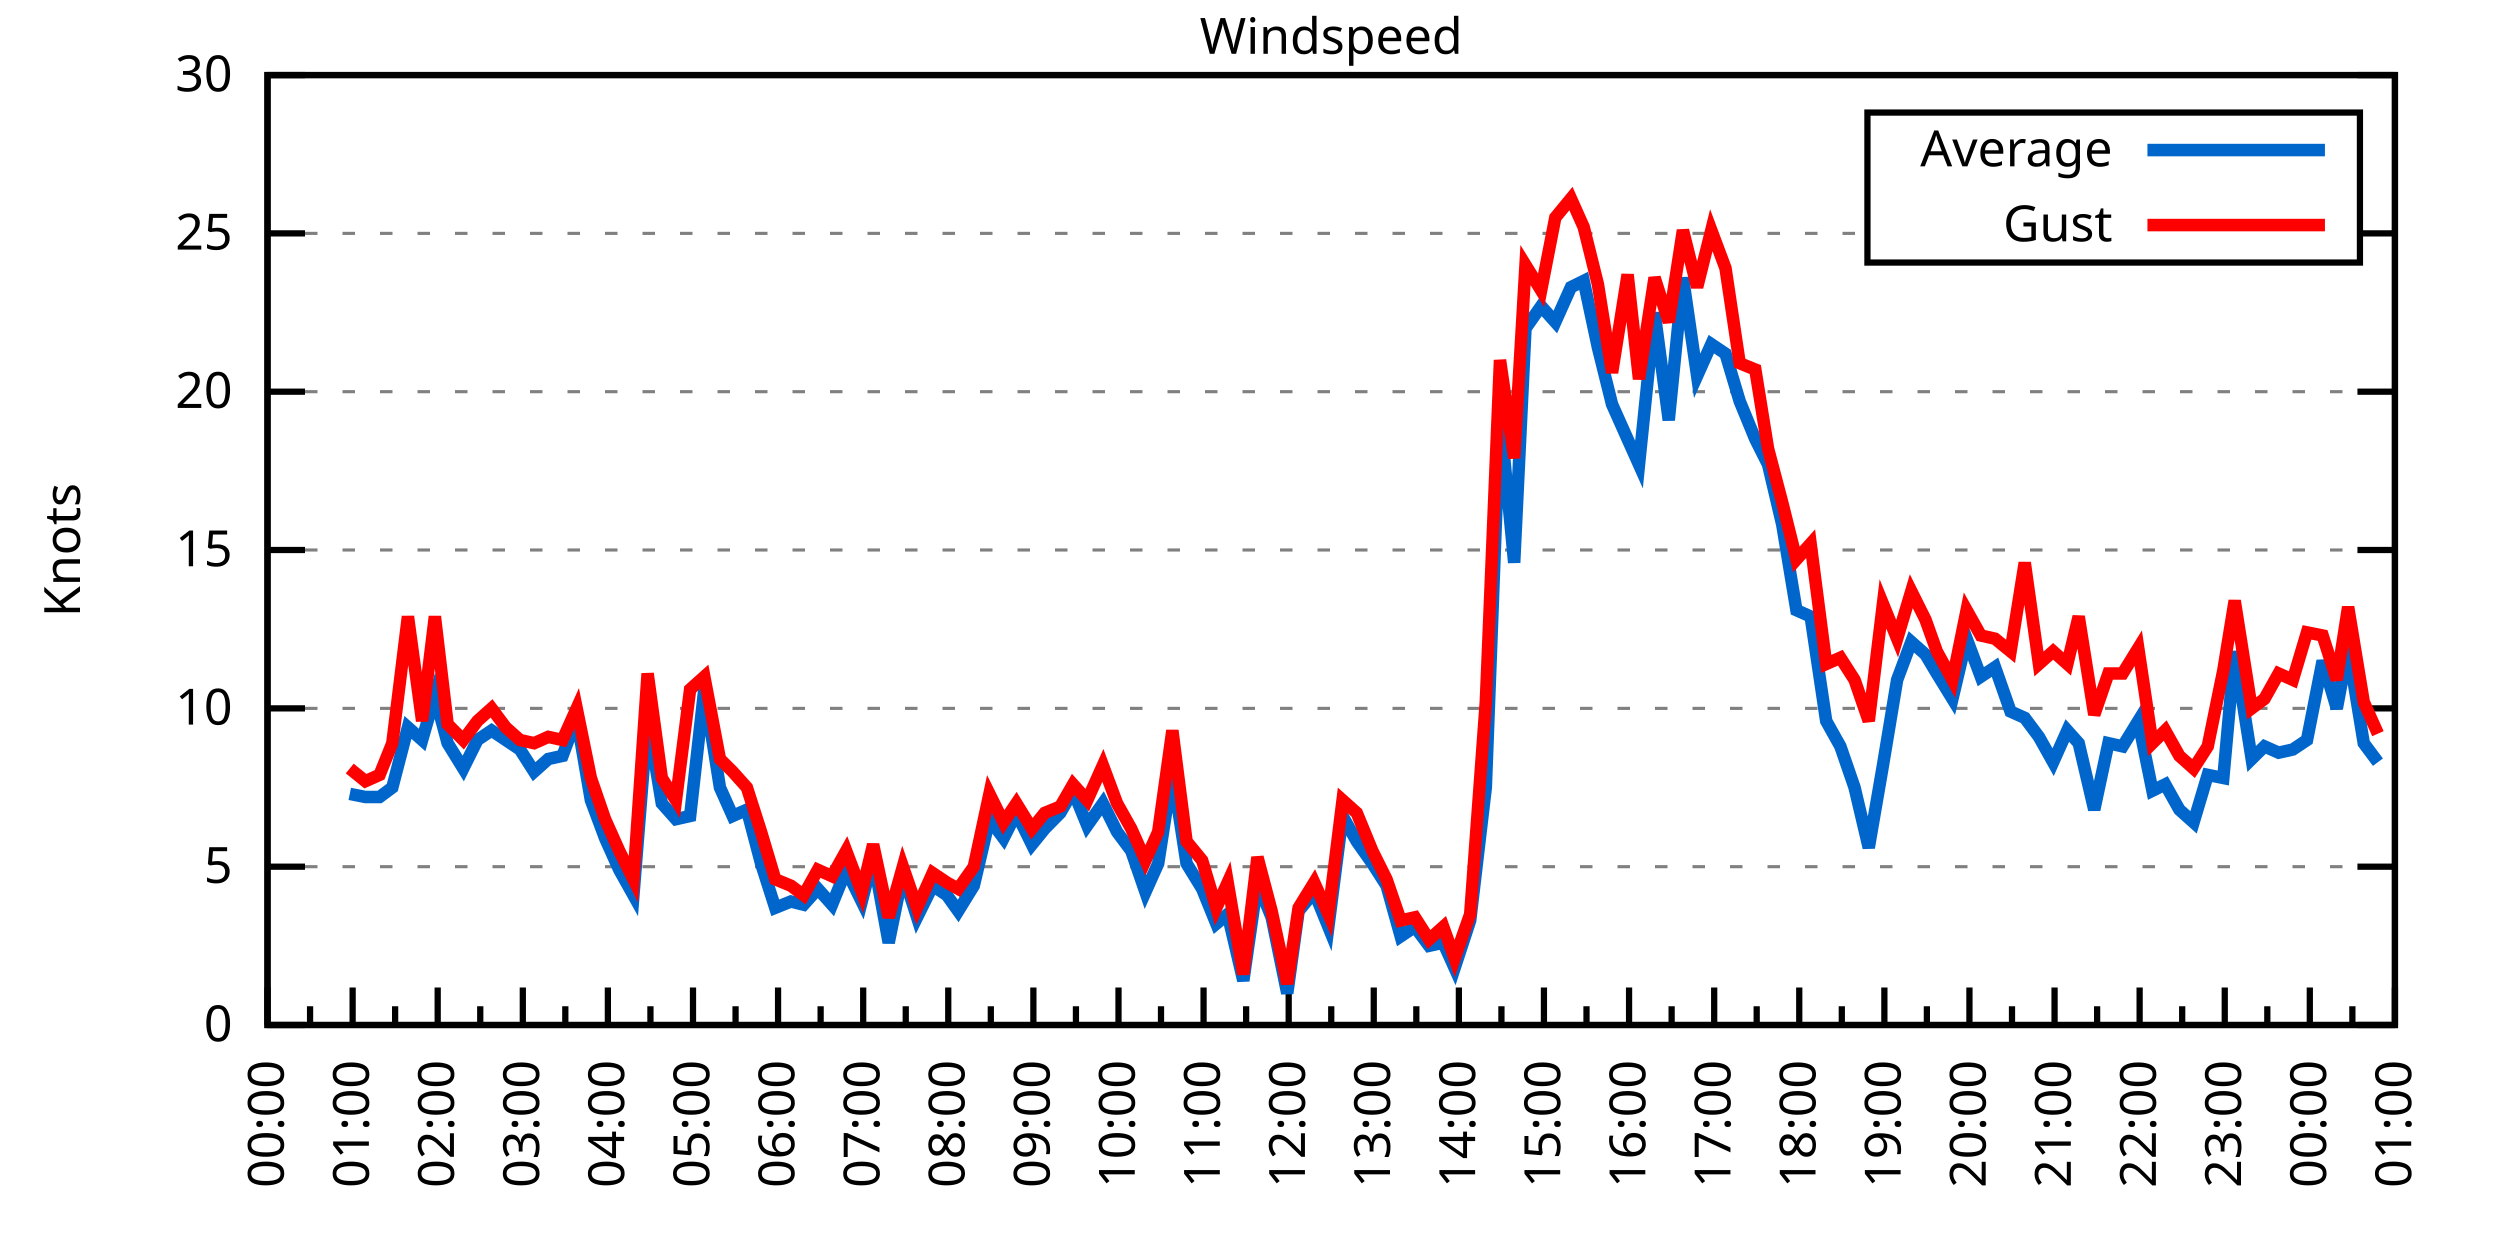
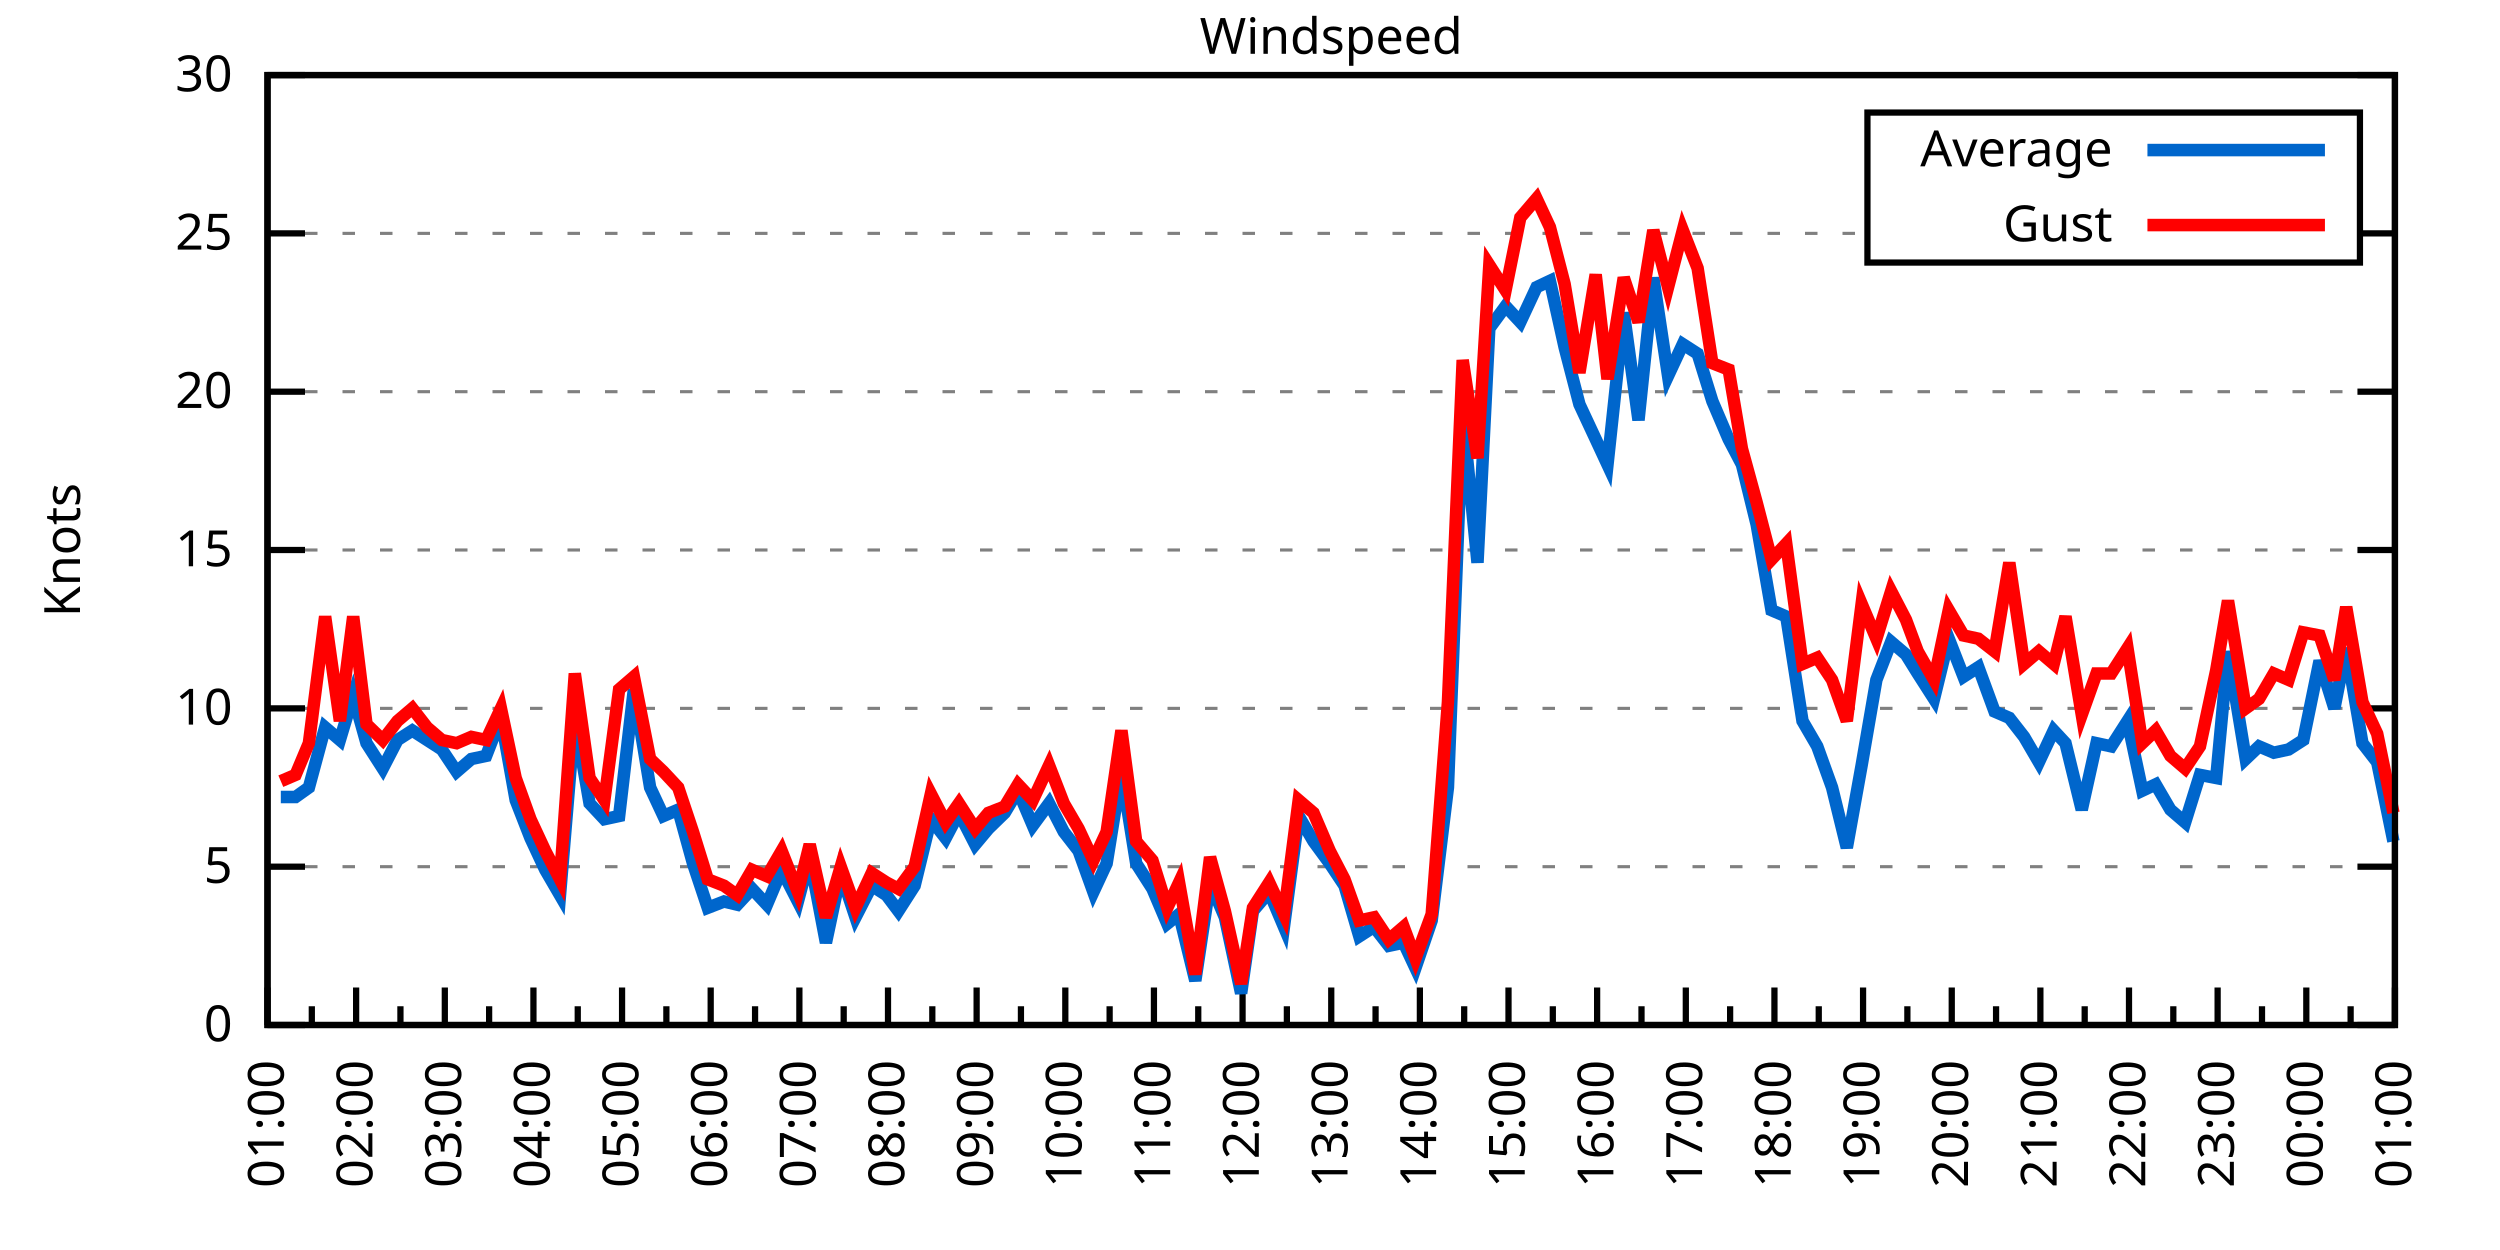
<svg xmlns="http://www.w3.org/2000/svg" xmlns:xlink="http://www.w3.org/1999/xlink" width="400" height="200" viewBox="0 0 400 200">
  <g id="gnuplot_canvas">
    <rect x="0" y="0" width="400" height="200" fill="none" />
    <defs>
      <circle id="gpDot" r="0.5" stroke-width="0.5" stroke="currentColor" />
      <path id="gpPt0" stroke-width="0.333" stroke="currentColor" d="M-1,0 h2 M0,-1 v2" />
      <path id="gpPt1" stroke-width="0.333" stroke="currentColor" d="M-1,-1 L1,1 M1,-1 L-1,1" />
      <path id="gpPt2" stroke-width="0.333" stroke="currentColor" d="M-1,0 L1,0 M0,-1 L0,1 M-1,-1 L1,1 M-1,1 L1,-1" />
      <rect id="gpPt3" stroke-width="0.333" stroke="currentColor" x="-1" y="-1" width="2" height="2" />
      <rect id="gpPt4" stroke-width="0.333" stroke="currentColor" fill="currentColor" x="-1" y="-1" width="2" height="2" />
      <circle id="gpPt5" stroke-width="0.333" stroke="currentColor" cx="0" cy="0" r="1" />
      <use xlink:href="#gpPt5" id="gpPt6" fill="currentColor" stroke="none" />
      <path id="gpPt7" stroke-width="0.333" stroke="currentColor" d="M0,-1.33 L-1.33,0.67 L1.33,0.67 z" />
      <use xlink:href="#gpPt7" id="gpPt8" fill="currentColor" stroke="none" />
      <use xlink:href="#gpPt7" id="gpPt9" stroke="currentColor" transform="rotate(180)" />
      <use xlink:href="#gpPt9" id="gpPt10" fill="currentColor" stroke="none" />
      <use xlink:href="#gpPt3" id="gpPt11" stroke="currentColor" transform="rotate(45)" />
      <use xlink:href="#gpPt11" id="gpPt12" fill="currentColor" stroke="none" />
      <path id="gpPt13" stroke-width="0.333" stroke="currentColor" d="M0,1.330 L1.265,0.411 L0.782,-1.067 L-0.782,-1.076 L-1.265,0.411 z" />
      <use xlink:href="#gpPt13" id="gpPt14" fill="currentColor" stroke="none" />
      <filter id="textbox" filterUnits="objectBoundingBox" x="0" y="0" height="1" width="1">
        <feFlood flood-color="white" flood-opacity="1" result="bgnd" />
        <feComposite in="SourceGraphic" in2="bgnd" operator="atop" />
      </filter>
      <filter id="greybox" filterUnits="objectBoundingBox" x="0" y="0" height="1" width="1">
        <feFlood flood-color="lightgrey" flood-opacity="1" result="grey" />
        <feComposite in="SourceGraphic" in2="grey" operator="atop" />
      </filter>
    </defs>
    <g fill="none" color="white" stroke="currentColor" stroke-width="1.00" stroke-linecap="butt" stroke-linejoin="miter">
</g>
    <g fill="none" color="black" stroke="currentColor" stroke-width="1.00" stroke-linecap="butt" stroke-linejoin="miter">
      <g stroke="none" shape-rendering="crispEdges">
        <polygon fill="rgb(255, 255, 255)" points="42.80,164.00 383.18,164.00 383.18,12.02 42.80,12.02 " />
      </g>
    </g>
    <g fill="none" color="black" stroke="currentColor" stroke-width="1.00" stroke-linecap="butt" stroke-linejoin="miter">
</g>
    <g fill="none" color="black" stroke="black" stroke-width="0.50" stroke-linecap="butt" stroke-linejoin="miter">
</g>
    <g fill="none" color="gray" stroke="currentColor" stroke-width="0.50" stroke-linecap="butt" stroke-linejoin="miter">
      <path stroke="gray" stroke-dasharray="2,4" class="gridline" d="M42.80,164.00 L383.19,164.00  " />
    </g>
    <g fill="none" color="gray" stroke="gray" stroke-width="1.00" stroke-linecap="butt" stroke-linejoin="miter">
</g>
    <g fill="none" color="black" stroke="currentColor" stroke-width="1.00" stroke-linecap="butt" stroke-linejoin="miter">
      <path stroke="black" d="M42.80,164.00 L48.80,164.00 M383.19,164.00 L377.19,164.00  " />
      <g transform="translate(37.20,166.60)" stroke="none" fill="black" font-family="Sans" font-size="8.00" text-anchor="end">
        <text>
          <tspan font-family="Sans"> 0</tspan>
        </text>
      </g>
    </g>
    <g fill="none" color="black" stroke="currentColor" stroke-width="1.00" stroke-linecap="butt" stroke-linejoin="miter">
</g>
    <g fill="none" color="black" stroke="black" stroke-width="0.50" stroke-linecap="butt" stroke-linejoin="miter">
</g>
    <g fill="none" color="gray" stroke="currentColor" stroke-width="0.50" stroke-linecap="butt" stroke-linejoin="miter">
      <path stroke="gray" stroke-dasharray="2,4" class="gridline" d="M42.80,138.67 L383.19,138.67  " />
    </g>
    <g fill="none" color="gray" stroke="gray" stroke-width="1.00" stroke-linecap="butt" stroke-linejoin="miter">
</g>
    <g fill="none" color="black" stroke="currentColor" stroke-width="1.00" stroke-linecap="butt" stroke-linejoin="miter">
      <path stroke="black" d="M42.80,138.67 L48.80,138.67 M383.19,138.67 L377.19,138.67  " />
      <g transform="translate(37.20,141.27)" stroke="none" fill="black" font-family="Sans" font-size="8.00" text-anchor="end">
        <text>
          <tspan font-family="Sans"> 5</tspan>
        </text>
      </g>
    </g>
    <g fill="none" color="black" stroke="currentColor" stroke-width="1.00" stroke-linecap="butt" stroke-linejoin="miter">
</g>
    <g fill="none" color="black" stroke="black" stroke-width="0.50" stroke-linecap="butt" stroke-linejoin="miter">
</g>
    <g fill="none" color="gray" stroke="currentColor" stroke-width="0.50" stroke-linecap="butt" stroke-linejoin="miter">
      <path stroke="gray" stroke-dasharray="2,4" class="gridline" d="M42.80,113.34 L383.19,113.34  " />
    </g>
    <g fill="none" color="gray" stroke="gray" stroke-width="1.00" stroke-linecap="butt" stroke-linejoin="miter">
</g>
    <g fill="none" color="black" stroke="currentColor" stroke-width="1.00" stroke-linecap="butt" stroke-linejoin="miter">
      <path stroke="black" d="M42.80,113.34 L48.80,113.34 M383.19,113.34 L377.19,113.34  " />
      <g transform="translate(37.20,115.94)" stroke="none" fill="black" font-family="Sans" font-size="8.00" text-anchor="end">
        <text>
          <tspan font-family="Sans"> 10</tspan>
        </text>
      </g>
    </g>
    <g fill="none" color="black" stroke="currentColor" stroke-width="1.00" stroke-linecap="butt" stroke-linejoin="miter">
</g>
    <g fill="none" color="black" stroke="black" stroke-width="0.50" stroke-linecap="butt" stroke-linejoin="miter">
</g>
    <g fill="none" color="gray" stroke="currentColor" stroke-width="0.50" stroke-linecap="butt" stroke-linejoin="miter">
      <path stroke="gray" stroke-dasharray="2,4" class="gridline" d="M42.80,88.00 L383.19,88.00  " />
    </g>
    <g fill="none" color="gray" stroke="gray" stroke-width="1.00" stroke-linecap="butt" stroke-linejoin="miter">
</g>
    <g fill="none" color="black" stroke="currentColor" stroke-width="1.00" stroke-linecap="butt" stroke-linejoin="miter">
      <path stroke="black" d="M42.80,88.00 L48.80,88.00 M383.19,88.00 L377.19,88.00  " />
      <g transform="translate(37.20,90.60)" stroke="none" fill="black" font-family="Sans" font-size="8.00" text-anchor="end">
        <text>
          <tspan font-family="Sans"> 15</tspan>
        </text>
      </g>
    </g>
    <g fill="none" color="black" stroke="currentColor" stroke-width="1.00" stroke-linecap="butt" stroke-linejoin="miter">
</g>
    <g fill="none" color="black" stroke="black" stroke-width="0.50" stroke-linecap="butt" stroke-linejoin="miter">
</g>
    <g fill="none" color="gray" stroke="currentColor" stroke-width="0.50" stroke-linecap="butt" stroke-linejoin="miter">
      <path stroke="gray" stroke-dasharray="2,4" class="gridline" d="M42.80,62.67 L383.19,62.67  " />
    </g>
    <g fill="none" color="gray" stroke="gray" stroke-width="1.00" stroke-linecap="butt" stroke-linejoin="miter">
</g>
    <g fill="none" color="black" stroke="currentColor" stroke-width="1.00" stroke-linecap="butt" stroke-linejoin="miter">
      <path stroke="black" d="M42.80,62.67 L48.80,62.67 M383.19,62.67 L377.19,62.67  " />
      <g transform="translate(37.20,65.27)" stroke="none" fill="black" font-family="Sans" font-size="8.00" text-anchor="end">
        <text>
          <tspan font-family="Sans"> 20</tspan>
        </text>
      </g>
    </g>
    <g fill="none" color="black" stroke="currentColor" stroke-width="1.00" stroke-linecap="butt" stroke-linejoin="miter">
</g>
    <g fill="none" color="black" stroke="black" stroke-width="0.50" stroke-linecap="butt" stroke-linejoin="miter">
</g>
    <g fill="none" color="gray" stroke="currentColor" stroke-width="0.50" stroke-linecap="butt" stroke-linejoin="miter">
      <path stroke="gray" stroke-dasharray="2,4" class="gridline" d="M42.80,37.34 L298.79,37.34 M377.59,37.34 L383.19,37.34  " />
    </g>
    <g fill="none" color="gray" stroke="gray" stroke-width="1.00" stroke-linecap="butt" stroke-linejoin="miter">
</g>
    <g fill="none" color="black" stroke="currentColor" stroke-width="1.00" stroke-linecap="butt" stroke-linejoin="miter">
      <path stroke="black" d="M42.80,37.34 L48.80,37.34 M383.19,37.34 L377.19,37.34  " />
      <g transform="translate(37.20,39.94)" stroke="none" fill="black" font-family="Sans" font-size="8.00" text-anchor="end">
        <text>
          <tspan font-family="Sans"> 25</tspan>
        </text>
      </g>
    </g>
    <g fill="none" color="black" stroke="currentColor" stroke-width="1.00" stroke-linecap="butt" stroke-linejoin="miter">
</g>
    <g fill="none" color="black" stroke="black" stroke-width="0.50" stroke-linecap="butt" stroke-linejoin="miter">
</g>
    <g fill="none" color="gray" stroke="currentColor" stroke-width="0.50" stroke-linecap="butt" stroke-linejoin="miter">
      <path stroke="gray" stroke-dasharray="2,4" class="gridline" d="M42.80,12.01 L383.19,12.01  " />
    </g>
    <g fill="none" color="gray" stroke="gray" stroke-width="1.00" stroke-linecap="butt" stroke-linejoin="miter">
</g>
    <g fill="none" color="black" stroke="currentColor" stroke-width="1.00" stroke-linecap="butt" stroke-linejoin="miter">
      <path stroke="black" d="M42.80,12.01 L48.80,12.01 M383.19,12.01 L377.19,12.01  " />
      <g transform="translate(37.20,14.61)" stroke="none" fill="black" font-family="Sans" font-size="8.00" text-anchor="end">
        <text>
          <tspan font-family="Sans"> 30</tspan>
        </text>
      </g>
    </g>
    <g fill="none" color="black" stroke="currentColor" stroke-width="1.00" stroke-linecap="butt" stroke-linejoin="miter">
      <path stroke="black" d="M42.80,164.00 L42.80,158.00  " />
      <g transform="translate(45.40,169.60) rotate(270)" stroke="none" fill="black" font-family="Sans" font-size="8.00" text-anchor="end">
        <text>
+           <tspan font-family="Sans">01:00</tspan>
+         </text>
+       </g>
+     </g>
+     <g fill="none" color="black" stroke="currentColor" stroke-width="1.00" stroke-linecap="butt" stroke-linejoin="miter">
+       <path stroke="black" d="M49.89,164.00 L49.89,161.00 M56.98,164.00 L56.98,158.00  " />
+       <g transform="translate(59.58,169.60) rotate(270)" stroke="none" fill="black" font-family="Sans" font-size="8.00" text-anchor="end">
+         <text>
+           <tspan font-family="Sans">02:00</tspan>
+         </text>
+       </g>
+     </g>
+     <g fill="none" color="black" stroke="currentColor" stroke-width="1.00" stroke-linecap="butt" stroke-linejoin="miter">
+       <path stroke="black" d="M64.07,164.00 L64.07,161.00 M71.17,164.00 L71.17,158.00  " />
+       <g transform="translate(73.77,169.60) rotate(270)" stroke="none" fill="black" font-family="Sans" font-size="8.00" text-anchor="end">
+         <text>
+           <tspan font-family="Sans">03:00</tspan>
+         </text>
+       </g>
+     </g>
+     <g fill="none" color="black" stroke="currentColor" stroke-width="1.00" stroke-linecap="butt" stroke-linejoin="miter">
+       <path stroke="black" d="M78.26,164.00 L78.26,161.00 M85.35,164.00 L85.35,158.00  " />
+       <g transform="translate(87.95,169.60) rotate(270)" stroke="none" fill="black" font-family="Sans" font-size="8.00" text-anchor="end">
+         <text>
+           <tspan font-family="Sans">04:00</tspan>
+         </text>
+       </g>
+     </g>
+     <g fill="none" color="black" stroke="currentColor" stroke-width="1.00" stroke-linecap="butt" stroke-linejoin="miter">
+       <path stroke="black" d="M92.44,164.00 L92.44,161.00 M99.53,164.00 L99.53,158.00  " />
+       <g transform="translate(102.13,169.60) rotate(270)" stroke="none" fill="black" font-family="Sans" font-size="8.00" text-anchor="end">
+         <text>
+           <tspan font-family="Sans">05:00</tspan>
+         </text>
+       </g>
+     </g>
+     <g fill="none" color="black" stroke="currentColor" stroke-width="1.00" stroke-linecap="butt" stroke-linejoin="miter">
+       <path stroke="black" d="M106.62,164.00 L106.62,161.00 M113.71,164.00 L113.71,158.00  " />
+       <g transform="translate(116.31,169.60) rotate(270)" stroke="none" fill="black" font-family="Sans" font-size="8.00" text-anchor="end">
+         <text>
+           <tspan font-family="Sans">06:00</tspan>
+         </text>
+       </g>
+     </g>
+     <g fill="none" color="black" stroke="currentColor" stroke-width="1.00" stroke-linecap="butt" stroke-linejoin="miter">
+       <path stroke="black" d="M120.81,164.00 L120.81,161.00 M127.90,164.00 L127.90,158.00  " />
+       <g transform="translate(130.50,169.60) rotate(270)" stroke="none" fill="black" font-family="Sans" font-size="8.00" text-anchor="end">
+         <text>
+           <tspan font-family="Sans">07:00</tspan>
+         </text>
+       </g>
+     </g>
+     <g fill="none" color="black" stroke="currentColor" stroke-width="1.00" stroke-linecap="butt" stroke-linejoin="miter">
+       <path stroke="black" d="M134.99,164.00 L134.99,161.00 M142.08,164.00 L142.08,158.00  " />
+       <g transform="translate(144.68,169.60) rotate(270)" stroke="none" fill="black" font-family="Sans" font-size="8.00" text-anchor="end">
+         <text>
+           <tspan font-family="Sans">08:00</tspan>
+         </text>
+       </g>
+     </g>
+     <g fill="none" color="black" stroke="currentColor" stroke-width="1.00" stroke-linecap="butt" stroke-linejoin="miter">
+       <path stroke="black" d="M149.17,164.00 L149.17,161.00 M156.26,164.00 L156.26,158.00  " />
+       <g transform="translate(158.86,169.60) rotate(270)" stroke="none" fill="black" font-family="Sans" font-size="8.00" text-anchor="end">
+         <text>
+           <tspan font-family="Sans">09:00</tspan>
+         </text>
+       </g>
+     </g>
+     <g fill="none" color="black" stroke="currentColor" stroke-width="1.00" stroke-linecap="butt" stroke-linejoin="miter">
+       <path stroke="black" d="M163.35,164.00 L163.35,161.00 M170.45,164.00 L170.45,158.00  " />
+       <g transform="translate(173.05,169.60) rotate(270)" stroke="none" fill="black" font-family="Sans" font-size="8.00" text-anchor="end">
+         <text>
+           <tspan font-family="Sans">10:00</tspan>
+         </text>
+       </g>
+     </g>
+     <g fill="none" color="black" stroke="currentColor" stroke-width="1.00" stroke-linecap="butt" stroke-linejoin="miter">
+       <path stroke="black" d="M177.54,164.00 L177.54,161.00 M184.63,164.00 L184.63,158.00  " />
+       <g transform="translate(187.23,169.60) rotate(270)" stroke="none" fill="black" font-family="Sans" font-size="8.00" text-anchor="end">
+         <text>
+           <tspan font-family="Sans">11:00</tspan>
+         </text>
+       </g>
+     </g>
+     <g fill="none" color="black" stroke="currentColor" stroke-width="1.00" stroke-linecap="butt" stroke-linejoin="miter">
+       <path stroke="black" d="M191.72,164.00 L191.72,161.00 M198.81,164.00 L198.81,158.00  " />
+       <g transform="translate(201.41,169.60) rotate(270)" stroke="none" fill="black" font-family="Sans" font-size="8.00" text-anchor="end">
+         <text>
+           <tspan font-family="Sans">12:00</tspan>
+         </text>
+       </g>
+     </g>
+     <g fill="none" color="black" stroke="currentColor" stroke-width="1.00" stroke-linecap="butt" stroke-linejoin="miter">
+       <path stroke="black" d="M205.90,164.00 L205.90,161.00 M213.00,164.00 L213.00,158.00  " />
+       <g transform="translate(215.60,169.60) rotate(270)" stroke="none" fill="black" font-family="Sans" font-size="8.00" text-anchor="end">
+         <text>
+           <tspan font-family="Sans">13:00</tspan>
+         </text>
+       </g>
+     </g>
+     <g fill="none" color="black" stroke="currentColor" stroke-width="1.00" stroke-linecap="butt" stroke-linejoin="miter">
+       <path stroke="black" d="M220.09,164.00 L220.09,161.00 M227.18,164.00 L227.18,158.00  " />
+       <g transform="translate(229.78,169.60) rotate(270)" stroke="none" fill="black" font-family="Sans" font-size="8.00" text-anchor="end">
+         <text>
+           <tspan font-family="Sans">14:00</tspan>
+         </text>
+       </g>
+     </g>
+     <g fill="none" color="black" stroke="currentColor" stroke-width="1.00" stroke-linecap="butt" stroke-linejoin="miter">
+       <path stroke="black" d="M234.27,164.00 L234.27,161.00 M241.36,164.00 L241.36,158.00  " />
+       <g transform="translate(243.96,169.60) rotate(270)" stroke="none" fill="black" font-family="Sans" font-size="8.00" text-anchor="end">
+         <text>
+           <tspan font-family="Sans">15:00</tspan>
+         </text>
+       </g>
+     </g>
+     <g fill="none" color="black" stroke="currentColor" stroke-width="1.00" stroke-linecap="butt" stroke-linejoin="miter">
+       <path stroke="black" d="M248.45,164.00 L248.45,161.00 M255.54,164.00 L255.54,158.00  " />
+       <g transform="translate(258.14,169.60) rotate(270)" stroke="none" fill="black" font-family="Sans" font-size="8.00" text-anchor="end">
+         <text>
+           <tspan font-family="Sans">16:00</tspan>
+         </text>
+       </g>
+     </g>
+     <g fill="none" color="black" stroke="currentColor" stroke-width="1.00" stroke-linecap="butt" stroke-linejoin="miter">
+       <path stroke="black" d="M262.64,164.00 L262.64,161.00 M269.73,164.00 L269.73,158.00  " />
+       <g transform="translate(272.33,169.60) rotate(270)" stroke="none" fill="black" font-family="Sans" font-size="8.00" text-anchor="end">
+         <text>
+           <tspan font-family="Sans">17:00</tspan>
+         </text>
+       </g>
+     </g>
+     <g fill="none" color="black" stroke="currentColor" stroke-width="1.00" stroke-linecap="butt" stroke-linejoin="miter">
+       <path stroke="black" d="M276.82,164.00 L276.82,161.00 M283.91,164.00 L283.91,158.00  " />
+       <g transform="translate(286.51,169.60) rotate(270)" stroke="none" fill="black" font-family="Sans" font-size="8.00" text-anchor="end">
+         <text>
+           <tspan font-family="Sans">18:00</tspan>
+         </text>
+       </g>
+     </g>
+     <g fill="none" color="black" stroke="currentColor" stroke-width="1.00" stroke-linecap="butt" stroke-linejoin="miter">
+       <path stroke="black" d="M291.00,164.00 L291.00,161.00 M298.09,164.00 L298.09,158.00  " />
+       <g transform="translate(300.69,169.60) rotate(270)" stroke="none" fill="black" font-family="Sans" font-size="8.00" text-anchor="end">
+         <text>
+           <tspan font-family="Sans">19:00</tspan>
+         </text>
+       </g>
+     </g>
+     <g fill="none" color="black" stroke="currentColor" stroke-width="1.00" stroke-linecap="butt" stroke-linejoin="miter">
+       <path stroke="black" d="M305.18,164.00 L305.18,161.00 M312.28,164.00 L312.28,158.00  " />
+       <g transform="translate(314.88,169.60) rotate(270)" stroke="none" fill="black" font-family="Sans" font-size="8.00" text-anchor="end">
+         <text>
+           <tspan font-family="Sans">20:00</tspan>
+         </text>
+       </g>
+     </g>
+     <g fill="none" color="black" stroke="currentColor" stroke-width="1.00" stroke-linecap="butt" stroke-linejoin="miter">
+       <path stroke="black" d="M319.37,164.00 L319.37,161.00 M326.46,164.00 L326.46,158.00  " />
+       <g transform="translate(329.06,169.60) rotate(270)" stroke="none" fill="black" font-family="Sans" font-size="8.00" text-anchor="end">
+         <text>
+           <tspan font-family="Sans">21:00</tspan>
+         </text>
+       </g>
+     </g>
+     <g fill="none" color="black" stroke="currentColor" stroke-width="1.00" stroke-linecap="butt" stroke-linejoin="miter">
+       <path stroke="black" d="M333.55,164.00 L333.55,161.00 M340.64,164.00 L340.64,158.00  " />
+       <g transform="translate(343.24,169.60) rotate(270)" stroke="none" fill="black" font-family="Sans" font-size="8.00" text-anchor="end">
+         <text>
+           <tspan font-family="Sans">22:00</tspan>
+         </text>
+       </g>
+     </g>
+     <g fill="none" color="black" stroke="currentColor" stroke-width="1.00" stroke-linecap="butt" stroke-linejoin="miter">
+       <path stroke="black" d="M347.73,164.00 L347.73,161.00 M354.82,164.00 L354.82,158.00  " />
+       <g transform="translate(357.42,169.60) rotate(270)" stroke="none" fill="black" font-family="Sans" font-size="8.00" text-anchor="end">
+         <text>
+           <tspan font-family="Sans">23:00</tspan>
+         </text>
+       </g>
+     </g>
+     <g fill="none" color="black" stroke="currentColor" stroke-width="1.00" stroke-linecap="butt" stroke-linejoin="miter">
+       <path stroke="black" d="M361.92,164.00 L361.92,161.00 M369.01,164.00 L369.01,158.00  " />
+       <g transform="translate(371.61,169.60) rotate(270)" stroke="none" fill="black" font-family="Sans" font-size="8.00" text-anchor="end">
+         <text>
          <tspan font-family="Sans">00:00</tspan>
        </text>
      </g>
    </g>
    <g fill="none" color="black" stroke="currentColor" stroke-width="1.00" stroke-linecap="butt" stroke-linejoin="miter">
-       <path stroke="black" d="M49.61,164.00 L49.61,161.00 M56.42,164.00 L56.42,158.00  " />
-       <g transform="translate(59.02,169.60) rotate(270)" stroke="none" fill="black" font-family="Sans" font-size="8.00" text-anchor="end">
-         <text>
-           <tspan font-family="Sans">01:00</tspan>
-         </text>
-       </g>
-     </g>
-     <g fill="none" color="black" stroke="currentColor" stroke-width="1.00" stroke-linecap="butt" stroke-linejoin="miter">
-       <path stroke="black" d="M63.22,164.00 L63.22,161.00 M70.03,164.00 L70.03,158.00  " />
-       <g transform="translate(72.63,169.60) rotate(270)" stroke="none" fill="black" font-family="Sans" font-size="8.00" text-anchor="end">
-         <text>
-           <tspan font-family="Sans">02:00</tspan>
-         </text>
-       </g>
-     </g>
-     <g fill="none" color="black" stroke="currentColor" stroke-width="1.00" stroke-linecap="butt" stroke-linejoin="miter">
-       <path stroke="black" d="M76.84,164.00 L76.84,161.00 M83.65,164.00 L83.65,158.00  " />
-       <g transform="translate(86.25,169.60) rotate(270)" stroke="none" fill="black" font-family="Sans" font-size="8.00" text-anchor="end">
-         <text>
-           <tspan font-family="Sans">03:00</tspan>
-         </text>
-       </g>
-     </g>
-     <g fill="none" color="black" stroke="currentColor" stroke-width="1.00" stroke-linecap="butt" stroke-linejoin="miter">
-       <path stroke="black" d="M90.45,164.00 L90.45,161.00 M97.26,164.00 L97.26,158.00  " />
-       <g transform="translate(99.86,169.60) rotate(270)" stroke="none" fill="black" font-family="Sans" font-size="8.00" text-anchor="end">
-         <text>
-           <tspan font-family="Sans">04:00</tspan>
-         </text>
-       </g>
-     </g>
-     <g fill="none" color="black" stroke="currentColor" stroke-width="1.00" stroke-linecap="butt" stroke-linejoin="miter">
-       <path stroke="black" d="M104.07,164.00 L104.07,161.00 M110.88,164.00 L110.88,158.00  " />
-       <g transform="translate(113.48,169.60) rotate(270)" stroke="none" fill="black" font-family="Sans" font-size="8.00" text-anchor="end">
-         <text>
-           <tspan font-family="Sans">05:00</tspan>
-         </text>
-       </g>
-     </g>
-     <g fill="none" color="black" stroke="currentColor" stroke-width="1.00" stroke-linecap="butt" stroke-linejoin="miter">
-       <path stroke="black" d="M117.69,164.00 L117.69,161.00 M124.49,164.00 L124.49,158.00  " />
-       <g transform="translate(127.09,169.60) rotate(270)" stroke="none" fill="black" font-family="Sans" font-size="8.00" text-anchor="end">
-         <text>
-           <tspan font-family="Sans">06:00</tspan>
-         </text>
-       </g>
-     </g>
-     <g fill="none" color="black" stroke="currentColor" stroke-width="1.00" stroke-linecap="butt" stroke-linejoin="miter">
-       <path stroke="black" d="M131.30,164.00 L131.30,161.00 M138.11,164.00 L138.11,158.00  " />
-       <g transform="translate(140.71,169.60) rotate(270)" stroke="none" fill="black" font-family="Sans" font-size="8.00" text-anchor="end">
-         <text>
-           <tspan font-family="Sans">07:00</tspan>
-         </text>
-       </g>
-     </g>
-     <g fill="none" color="black" stroke="currentColor" stroke-width="1.00" stroke-linecap="butt" stroke-linejoin="miter">
-       <path stroke="black" d="M144.92,164.00 L144.92,161.00 M151.72,164.00 L151.72,158.00  " />
-       <g transform="translate(154.32,169.60) rotate(270)" stroke="none" fill="black" font-family="Sans" font-size="8.00" text-anchor="end">
-         <text>
-           <tspan font-family="Sans">08:00</tspan>
-         </text>
-       </g>
-     </g>
-     <g fill="none" color="black" stroke="currentColor" stroke-width="1.00" stroke-linecap="butt" stroke-linejoin="miter">
-       <path stroke="black" d="M158.53,164.00 L158.53,161.00 M165.34,164.00 L165.34,158.00  " />
-       <g transform="translate(167.94,169.60) rotate(270)" stroke="none" fill="black" font-family="Sans" font-size="8.00" text-anchor="end">
-         <text>
-           <tspan font-family="Sans">09:00</tspan>
-         </text>
-       </g>
-     </g>
-     <g fill="none" color="black" stroke="currentColor" stroke-width="1.00" stroke-linecap="butt" stroke-linejoin="miter">
-       <path stroke="black" d="M172.15,164.00 L172.15,161.00 M178.96,164.00 L178.96,158.00  " />
-       <g transform="translate(181.56,169.60) rotate(270)" stroke="none" fill="black" font-family="Sans" font-size="8.00" text-anchor="end">
-         <text>
-           <tspan font-family="Sans">10:00</tspan>
-         </text>
-       </g>
-     </g>
-     <g fill="none" color="black" stroke="currentColor" stroke-width="1.00" stroke-linecap="butt" stroke-linejoin="miter">
-       <path stroke="black" d="M185.76,164.00 L185.76,161.00 M192.57,164.00 L192.57,158.00  " />
-       <g transform="translate(195.17,169.60) rotate(270)" stroke="none" fill="black" font-family="Sans" font-size="8.00" text-anchor="end">
-         <text>
-           <tspan font-family="Sans">11:00</tspan>
-         </text>
-       </g>
-     </g>
-     <g fill="none" color="black" stroke="currentColor" stroke-width="1.00" stroke-linecap="butt" stroke-linejoin="miter">
-       <path stroke="black" d="M199.38,164.00 L199.38,161.00 M206.19,164.00 L206.19,158.00  " />
-       <g transform="translate(208.79,169.60) rotate(270)" stroke="none" fill="black" font-family="Sans" font-size="8.00" text-anchor="end">
-         <text>
-           <tspan font-family="Sans">12:00</tspan>
-         </text>
-       </g>
-     </g>
-     <g fill="none" color="black" stroke="currentColor" stroke-width="1.00" stroke-linecap="butt" stroke-linejoin="miter">
-       <path stroke="black" d="M213.00,164.00 L213.00,161.00 M219.80,164.00 L219.80,158.00  " />
-       <g transform="translate(222.40,169.60) rotate(270)" stroke="none" fill="black" font-family="Sans" font-size="8.00" text-anchor="end">
-         <text>
-           <tspan font-family="Sans">13:00</tspan>
-         </text>
-       </g>
-     </g>
-     <g fill="none" color="black" stroke="currentColor" stroke-width="1.00" stroke-linecap="butt" stroke-linejoin="miter">
-       <path stroke="black" d="M226.61,164.00 L226.61,161.00 M233.42,164.00 L233.42,158.00  " />
-       <g transform="translate(236.02,169.60) rotate(270)" stroke="none" fill="black" font-family="Sans" font-size="8.00" text-anchor="end">
-         <text>
-           <tspan font-family="Sans">14:00</tspan>
-         </text>
-       </g>
-     </g>
-     <g fill="none" color="black" stroke="currentColor" stroke-width="1.00" stroke-linecap="butt" stroke-linejoin="miter">
-       <path stroke="black" d="M240.23,164.00 L240.23,161.00 M247.03,164.00 L247.03,158.00  " />
-       <g transform="translate(249.63,169.60) rotate(270)" stroke="none" fill="black" font-family="Sans" font-size="8.00" text-anchor="end">
-         <text>
-           <tspan font-family="Sans">15:00</tspan>
-         </text>
-       </g>
-     </g>
-     <g fill="none" color="black" stroke="currentColor" stroke-width="1.00" stroke-linecap="butt" stroke-linejoin="miter">
-       <path stroke="black" d="M253.84,164.00 L253.84,161.00 M260.65,164.00 L260.65,158.00  " />
-       <g transform="translate(263.25,169.60) rotate(270)" stroke="none" fill="black" font-family="Sans" font-size="8.00" text-anchor="end">
-         <text>
-           <tspan font-family="Sans">16:00</tspan>
-         </text>
-       </g>
-     </g>
-     <g fill="none" color="black" stroke="currentColor" stroke-width="1.00" stroke-linecap="butt" stroke-linejoin="miter">
-       <path stroke="black" d="M267.46,164.00 L267.46,161.00 M274.27,164.00 L274.27,158.00  " />
-       <g transform="translate(276.87,169.60) rotate(270)" stroke="none" fill="black" font-family="Sans" font-size="8.00" text-anchor="end">
-         <text>
-           <tspan font-family="Sans">17:00</tspan>
-         </text>
-       </g>
-     </g>
-     <g fill="none" color="black" stroke="currentColor" stroke-width="1.00" stroke-linecap="butt" stroke-linejoin="miter">
-       <path stroke="black" d="M281.07,164.00 L281.07,161.00 M287.88,164.00 L287.88,158.00  " />
-       <g transform="translate(290.48,169.60) rotate(270)" stroke="none" fill="black" font-family="Sans" font-size="8.00" text-anchor="end">
-         <text>
-           <tspan font-family="Sans">18:00</tspan>
-         </text>
-       </g>
-     </g>
-     <g fill="none" color="black" stroke="currentColor" stroke-width="1.00" stroke-linecap="butt" stroke-linejoin="miter">
-       <path stroke="black" d="M294.69,164.00 L294.69,161.00 M301.50,164.00 L301.50,158.00  " />
-       <g transform="translate(304.10,169.60) rotate(270)" stroke="none" fill="black" font-family="Sans" font-size="8.00" text-anchor="end">
-         <text>
-           <tspan font-family="Sans">19:00</tspan>
-         </text>
-       </g>
-     </g>
-     <g fill="none" color="black" stroke="currentColor" stroke-width="1.00" stroke-linecap="butt" stroke-linejoin="miter">
-       <path stroke="black" d="M308.30,164.00 L308.30,161.00 M315.11,164.00 L315.11,158.00  " />
-       <g transform="translate(317.71,169.60) rotate(270)" stroke="none" fill="black" font-family="Sans" font-size="8.00" text-anchor="end">
-         <text>
-           <tspan font-family="Sans">20:00</tspan>
-         </text>
-       </g>
-     </g>
-     <g fill="none" color="black" stroke="currentColor" stroke-width="1.00" stroke-linecap="butt" stroke-linejoin="miter">
-       <path stroke="black" d="M321.92,164.00 L321.92,161.00 M328.73,164.00 L328.73,158.00  " />
-       <g transform="translate(331.33,169.60) rotate(270)" stroke="none" fill="black" font-family="Sans" font-size="8.00" text-anchor="end">
-         <text>
-           <tspan font-family="Sans">21:00</tspan>
-         </text>
-       </g>
-     </g>
-     <g fill="none" color="black" stroke="currentColor" stroke-width="1.00" stroke-linecap="butt" stroke-linejoin="miter">
-       <path stroke="black" d="M335.54,164.00 L335.54,161.00 M342.34,164.00 L342.34,158.00  " />
-       <g transform="translate(344.94,169.60) rotate(270)" stroke="none" fill="black" font-family="Sans" font-size="8.00" text-anchor="end">
-         <text>
-           <tspan font-family="Sans">22:00</tspan>
-         </text>
-       </g>
-     </g>
-     <g fill="none" color="black" stroke="currentColor" stroke-width="1.00" stroke-linecap="butt" stroke-linejoin="miter">
-       <path stroke="black" d="M349.15,164.00 L349.15,161.00 M355.96,164.00 L355.96,158.00  " />
-       <g transform="translate(358.56,169.60) rotate(270)" stroke="none" fill="black" font-family="Sans" font-size="8.00" text-anchor="end">
-         <text>
-           <tspan font-family="Sans">23:00</tspan>
-         </text>
-       </g>
-     </g>
-     <g fill="none" color="black" stroke="currentColor" stroke-width="1.00" stroke-linecap="butt" stroke-linejoin="miter">
-       <path stroke="black" d="M362.77,164.00 L362.77,161.00 M369.57,164.00 L369.57,158.00  " />
-       <g transform="translate(372.17,169.60) rotate(270)" stroke="none" fill="black" font-family="Sans" font-size="8.00" text-anchor="end">
-         <text>
-           <tspan font-family="Sans">00:00</tspan>
-         </text>
-       </g>
-     </g>
-     <g fill="none" color="black" stroke="currentColor" stroke-width="1.00" stroke-linecap="butt" stroke-linejoin="miter">
-       <path stroke="black" d="M376.38,164.00 L376.38,161.00 M383.19,164.00 L383.19,158.00  " />
+       <path stroke="black" d="M376.10,164.00 L376.10,161.00 M383.19,164.00 L383.19,158.00  " />
      <g transform="translate(385.79,169.60) rotate(270)" stroke="none" fill="black" font-family="Sans" font-size="8.00" text-anchor="end">
        <text>
          <tspan font-family="Sans">01:00</tspan>
        </text>
      </g>
    </g>
    <g fill="none" color="black" stroke="currentColor" stroke-width="1.00" stroke-linecap="butt" stroke-linejoin="miter">
</g>
    <g fill="none" color="black" stroke="currentColor" stroke-width="1.00" stroke-linecap="butt" stroke-linejoin="miter">
      <path stroke="black" d="M42.80,12.01 L42.80,164.00 L383.19,164.00 L383.19,12.01 L42.80,12.01 Z  " />
    </g>
    <g fill="none" color="black" stroke="currentColor" stroke-width="1.00" stroke-linecap="butt" stroke-linejoin="miter">
      <g transform="translate(12.80,88.01) rotate(270)" stroke="none" fill="black" font-family="Sans" font-size="8.00" text-anchor="middle">
        <text>
          <tspan font-family="Sans">Knots</tspan>
        </text>
      </g>
    </g>
    <g fill="none" color="black" stroke="currentColor" stroke-width="1.00" stroke-linecap="butt" stroke-linejoin="miter">
</g>
    <g fill="none" color="black" stroke="currentColor" stroke-width="1.00" stroke-linecap="butt" stroke-linejoin="miter">
      <path stroke="black" d="M298.79,42.01 L298.79,18.01 L377.59,18.01 L377.59,42.01 L298.79,42.01 Z  " />
    </g>
    <g id="Windspeed_plot_1">
      <g fill="none" color="white" stroke="black" stroke-width="2.00" stroke-linecap="butt" stroke-linejoin="miter">
</g>
      <g fill="none" color="black" stroke="currentColor" stroke-width="2.00" stroke-linecap="butt" stroke-linejoin="miter">
        <g transform="translate(337.99,26.61)" stroke="none" fill="black" font-family="Sans" font-size="8.00" text-anchor="end">
          <text>
            <tspan font-family="Sans">Average</tspan>
          </text>
        </g>
      </g>
      <g fill="none" color="black" stroke="currentColor" stroke-width="2.00" stroke-linecap="butt" stroke-linejoin="miter">
-         <path stroke="rgb(  0, 102, 204)" d="M343.59,24.01 L371.99,24.01 M55.96,127.02 L58.46,127.52 L60.73,127.52 L62.77,126.00 L65.27,116.38 L67.54,118.40   L69.58,111.31 L71.62,118.91 L74.12,122.96 L76.39,118.40 L78.65,116.88 L80.92,118.40 L83.19,119.92 L85.46,123.47   L87.73,121.44 L90.00,120.94 L92.27,114.86 L94.54,128.03 L96.81,134.11 L99.08,139.17 L101.35,143.23 L103.62,114.86   L105.89,128.54 L108.15,131.07 L110.42,130.56 L112.69,110.30 L115.19,126.00 L117.23,130.56 L119.50,129.55 L121.77,138.16   L124.04,145.25 L126.54,144.24 L128.58,144.75 L130.85,142.21 L133.12,144.75 L135.39,139.17 L137.88,144.24 L139.70,137.15   L142.19,150.83 L144.46,139.68 L146.73,146.77 L149.23,141.71 L151.50,143.23 L153.31,145.76 L155.81,141.71 L158.31,131.07   L160.57,134.11 L162.62,130.06 L165.11,135.12 L167.16,132.59 L169.65,130.06 L171.69,126.51 L173.96,132.08 L176.46,128.54   L178.73,133.10 L181.00,136.14 L183.27,142.72 L185.31,138.16 L187.58,123.47 L189.85,138.16 L192.34,142.21 L194.61,147.79   L196.43,146.27 L198.93,156.91 L201.19,141.20 L203.46,146.77 L205.96,158.93 L207.78,145.76 L210.27,142.72 L212.54,148.29   L214.81,130.56 L217.08,134.62 L219.58,138.16 L221.85,141.71 L224.11,149.81 L226.38,148.29 L228.65,151.33 L230.92,150.83   L232.74,154.88 L235.23,147.28 L237.73,126.00 L240.00,66.22 L242.27,90.03 L244.08,52.54 L246.58,48.99 L248.85,51.53   L251.35,45.95 L253.39,44.94 L255.66,55.58 L257.93,64.70 L260.42,70.27 L262.24,74.33 L264.73,50.01 L267.00,67.23   L269.27,44.43 L271.54,60.14 L273.81,55.07 L276.08,56.59 L278.35,64.19 L280.85,70.27 L282.89,74.33 L285.16,83.95   L287.43,97.63 L289.70,98.64 L292.19,115.36 L294.46,119.42 L296.73,126.00 L299.00,135.63 L301.27,122.46 L303.54,108.78   L305.81,102.70 L308.08,104.72 L309.89,107.76 L312.39,111.82 L314.66,102.19 L316.93,108.27 L319.20,106.75 L321.69,113.84   L323.96,114.86 L326.23,117.90 L328.50,121.95 L330.77,116.88 L332.59,118.91 L335.08,129.55 L337.35,118.91 L339.62,119.42   L342.12,115.36 L344.39,126.51 L346.43,125.50 L348.70,129.55 L350.97,131.58 L353.24,123.98 L355.73,124.48 L357.55,104.22   L360.27,121.44 L362.31,119.42 L364.58,120.43 L366.85,119.92 L369.12,118.40 L371.62,105.74 L373.89,113.34 L375.70,103.71   L378.20,118.91 L380.47,121.95  " />
+         <path stroke="rgb(  0, 102, 204)" d="M343.59,24.01 L371.99,24.01 M44.93,127.52 L47.29,127.52 L49.42,126.00 L52.02,116.38 L54.38,118.40 L56.51,111.31   L58.64,118.91 L61.24,122.96 L63.60,118.40 L65.97,116.88 L68.33,118.40 L70.69,119.92 L73.06,123.47 L75.42,121.44   L77.78,120.94 L80.15,114.86 L82.51,128.03 L84.88,134.11 L87.24,139.17 L89.60,143.23 L91.97,114.86 L94.33,128.54   L96.70,131.07 L99.06,130.56 L101.42,110.30 L104.02,126.00 L106.15,130.56 L108.51,129.55 L110.88,138.16 L113.24,145.25   L115.84,144.24 L117.97,144.75 L120.33,142.21 L122.70,144.75 L125.06,139.17 L127.66,144.24 L129.55,137.15 L132.15,150.83   L134.52,139.68 L136.88,146.77 L139.48,141.71 L141.84,143.23 L143.74,145.76 L146.34,141.71 L148.94,131.07 L151.30,134.11   L153.43,130.06 L156.03,135.12 L158.15,132.59 L160.75,130.06 L162.88,126.51 L165.25,132.08 L167.85,128.54 L170.21,133.10   L172.57,136.14 L174.94,142.72 L177.06,138.16 L179.43,123.47 L181.79,138.16 L184.39,142.21 L186.76,147.79 L188.65,146.27   L191.25,156.91 L193.61,141.20 L195.98,146.77 L198.58,158.93 L200.47,145.76 L203.07,142.72 L205.43,148.29 L207.79,130.56   L210.16,134.62 L212.76,138.16 L215.12,141.71 L217.49,149.81 L219.85,148.29 L222.21,151.33 L224.58,150.83 L226.47,154.88   L229.07,147.28 L231.67,126.00 L234.03,66.22 L236.40,90.03 L238.29,52.54 L240.89,48.99 L243.25,51.53 L245.85,45.95   L247.98,44.94 L250.34,55.58 L252.71,64.70 L255.31,70.27 L257.20,74.33 L259.80,50.01 L262.16,67.23 L264.53,44.43   L266.89,60.14 L269.25,55.07 L271.62,56.59 L273.98,64.19 L276.58,70.27 L278.71,74.33 L281.07,83.95 L283.44,97.63   L285.80,98.64 L288.40,115.36 L290.76,119.42 L293.13,126.00 L295.49,135.63 L297.86,122.46 L300.22,108.78 L302.58,102.70   L304.95,104.72 L306.84,107.76 L309.44,111.82 L311.80,102.19 L314.17,108.27 L316.53,106.75 L319.13,113.84 L321.49,114.86   L323.86,117.90 L326.22,121.95 L328.59,116.88 L330.48,118.91 L333.08,129.55 L335.44,118.91 L337.80,119.42 L340.40,115.36   L342.77,126.51 L344.90,125.50 L347.26,129.55 L349.62,131.58 L351.99,123.98 L354.59,124.48 L356.48,104.22 L359.32,121.44   L361.44,119.42 L363.81,120.43 L366.17,119.92 L368.53,118.40 L371.13,105.74 L373.50,113.34 L375.39,103.71 L377.99,118.91   L380.35,121.95 L382.95,134.62  " />
      </g>
    </g>
    <g id="Windspeed_plot_2">
      <g fill="none" color="black" stroke="currentColor" stroke-width="2.00" stroke-linecap="butt" stroke-linejoin="miter">
        <g transform="translate(337.99,38.61)" stroke="none" fill="black" font-family="Sans" font-size="8.00" text-anchor="end">
          <text>
            <tspan font-family="Sans">Gust</tspan>
          </text>
        </g>
      </g>
      <g fill="none" color="black" stroke="currentColor" stroke-width="2.00" stroke-linecap="butt" stroke-linejoin="miter">
-         <path stroke="rgb(255,   0,   0)" d="M343.59,36.01 L371.99,36.01 M55.96,122.96 L58.46,124.99 L60.73,123.98 L62.77,118.91 L65.27,98.64 L67.54,115.36   L69.58,98.64 L71.62,115.87 L74.12,118.40 L76.39,115.36 L78.65,113.34 L80.92,116.38 L83.19,118.40 L85.46,118.91   L87.73,117.90 L90.00,118.40 L92.27,113.34 L94.54,124.48 L96.81,131.07 L99.08,136.14 L101.35,140.69 L103.62,107.76   L105.89,124.48 L108.15,128.03 L110.42,110.30 L112.69,108.27 L115.19,121.44 L117.23,123.47 L119.50,126.00 L121.77,133.10   L124.04,140.69 L126.54,141.71 L128.58,143.23 L130.85,139.17 L133.12,140.19 L135.39,136.14 L137.88,142.72 L139.70,135.12   L142.19,146.77 L144.46,138.67 L146.73,145.25 L149.23,139.68 L151.50,141.20 L153.31,142.21 L155.81,138.67 L158.31,127.02   L160.57,131.58 L162.62,128.54 L165.11,132.59 L167.16,130.06 L169.65,129.04 L171.69,125.50 L173.96,128.03 L176.46,122.46   L178.73,128.54 L181.00,132.59 L183.27,137.66 L185.31,133.10 L187.58,116.88 L189.85,134.62 L192.34,137.66 L194.61,145.25   L196.43,141.20 L198.93,155.89 L201.19,137.15 L203.46,145.76 L205.96,157.41 L207.78,145.25 L210.27,141.20 L212.54,146.27   L214.81,128.03 L217.08,130.06 L219.58,136.14 L221.85,140.69 L224.11,147.28 L226.38,146.77 L228.65,150.32 L230.92,148.29   L232.74,153.36 L235.23,146.27 L237.73,112.32 L240.00,57.61 L242.27,73.31 L244.08,42.41 L246.58,46.46 L248.85,34.81   L251.35,31.77 L253.39,36.33 L255.66,45.45 L257.93,59.63 L260.42,43.93 L262.24,60.65 L264.73,44.43 L267.00,51.53   L269.27,36.84 L271.54,45.95 L273.81,36.84 L276.08,42.91 L278.35,58.11 L280.85,59.13 L282.89,71.79 L285.16,80.41   L287.43,89.52 L289.70,86.99 L292.19,106.24 L294.46,105.23 L296.73,108.78 L299.00,115.36 L301.27,96.62 L303.54,102.19   L305.81,94.59 L308.08,99.15 L309.89,104.22 L312.39,108.78 L314.66,97.63 L316.93,101.68 L319.20,102.19 L321.69,104.22   L323.96,90.03 L326.23,106.24 L328.50,104.22 L330.77,106.24 L332.59,98.64 L335.08,114.35 L337.35,107.76 L339.62,107.76   L342.12,103.71 L344.39,118.91 L346.43,116.88 L348.70,120.94 L350.97,122.96 L353.24,119.42 L355.73,107.26 L357.55,96.11   L360.27,113.34 L362.31,111.82 L364.58,107.76 L366.85,108.78 L369.12,101.18 L371.62,101.68 L373.89,108.78 L375.70,97.12   L378.20,112.32 L380.47,117.39  " />
+         <path stroke="rgb(255,   0,   0)" d="M343.59,36.01 L371.99,36.01 M44.93,124.99 L47.29,123.98 L49.42,118.91 L52.02,98.64 L54.38,115.36 L56.51,98.64   L58.64,115.87 L61.24,118.40 L63.60,115.36 L65.97,113.34 L68.33,116.38 L70.69,118.40 L73.06,118.91 L75.42,117.90   L77.78,118.40 L80.15,113.34 L82.51,124.48 L84.88,131.07 L87.24,136.14 L89.60,140.69 L91.97,107.76 L94.33,124.48   L96.70,128.03 L99.06,110.30 L101.42,108.27 L104.02,121.44 L106.15,123.47 L108.51,126.00 L110.88,133.10 L113.24,140.69   L115.84,141.71 L117.97,143.23 L120.33,139.17 L122.70,140.19 L125.06,136.14 L127.66,142.72 L129.55,135.12 L132.15,146.77   L134.52,138.67 L136.88,145.25 L139.48,139.68 L141.84,141.20 L143.74,142.21 L146.34,138.67 L148.94,127.02 L151.30,131.58   L153.43,128.54 L156.03,132.59 L158.15,130.06 L160.75,129.04 L162.88,125.50 L165.25,128.03 L167.85,122.46 L170.21,128.54   L172.57,132.59 L174.94,137.66 L177.06,133.10 L179.43,116.88 L181.79,134.62 L184.39,137.66 L186.76,145.25 L188.65,141.20   L191.25,155.89 L193.61,137.15 L195.98,145.76 L198.58,157.41 L200.47,145.25 L203.07,141.20 L205.43,146.27 L207.79,128.03   L210.16,130.06 L212.76,136.14 L215.12,140.69 L217.49,147.28 L219.85,146.77 L222.21,150.32 L224.58,148.29 L226.47,153.36   L229.07,146.27 L231.67,112.32 L234.03,57.61 L236.40,73.31 L238.29,42.41 L240.89,46.46 L243.25,34.81 L245.85,31.77   L247.98,36.33 L250.34,45.45 L252.71,59.63 L255.31,43.93 L257.20,60.65 L259.80,44.43 L262.16,51.53 L264.53,36.84   L266.89,45.95 L269.25,36.84 L271.62,42.91 L273.98,58.11 L276.58,59.13 L278.71,71.79 L281.07,80.41 L283.44,89.52   L285.80,86.99 L288.40,106.24 L290.76,105.23 L293.13,108.78 L295.49,115.36 L297.86,96.62 L300.22,102.19 L302.58,94.59   L304.95,99.15 L306.84,104.22 L309.44,108.78 L311.80,97.63 L314.17,101.68 L316.53,102.19 L319.13,104.22 L321.49,90.03   L323.86,106.24 L326.22,104.22 L328.59,106.24 L330.48,98.64 L333.08,114.35 L335.44,107.76 L337.80,107.76 L340.40,103.71   L342.77,118.91 L344.90,116.88 L347.26,120.94 L349.62,122.96 L351.99,119.42 L354.59,107.26 L356.48,96.11 L359.32,113.34   L361.44,111.82 L363.81,107.76 L366.17,108.78 L368.53,101.18 L371.13,101.68 L373.50,108.78 L375.39,97.12 L377.99,112.32   L380.35,117.39 L382.95,130.06  " />
      </g>
    </g>
    <g fill="none" color="black" stroke="currentColor" stroke-width="2.00" stroke-linecap="butt" stroke-linejoin="miter">
</g>
    <g fill="none" color="black" stroke="black" stroke-width="1.00" stroke-linecap="butt" stroke-linejoin="miter">
</g>
    <g fill="none" color="black" stroke="currentColor" stroke-width="1.00" stroke-linecap="butt" stroke-linejoin="miter">
      <path stroke="black" d="M42.80,12.01 L42.80,164.00 L383.19,164.00 L383.19,12.01 L42.80,12.01 Z  " />
    </g>
    <g fill="none" color="black" stroke="currentColor" stroke-width="1.00" stroke-linecap="butt" stroke-linejoin="miter">
      <g transform="translate(212.99,8.61)" stroke="none" fill="black" font-family="Sans" font-size="8.00" text-anchor="middle">
        <text>
          <tspan font-family="Sans">Windspeed</tspan>
        </text>
      </g>
    </g>
    <g fill="none" color="black" stroke="currentColor" stroke-width="1.00" stroke-linecap="butt" stroke-linejoin="miter">
</g>
  </g>
</svg>
